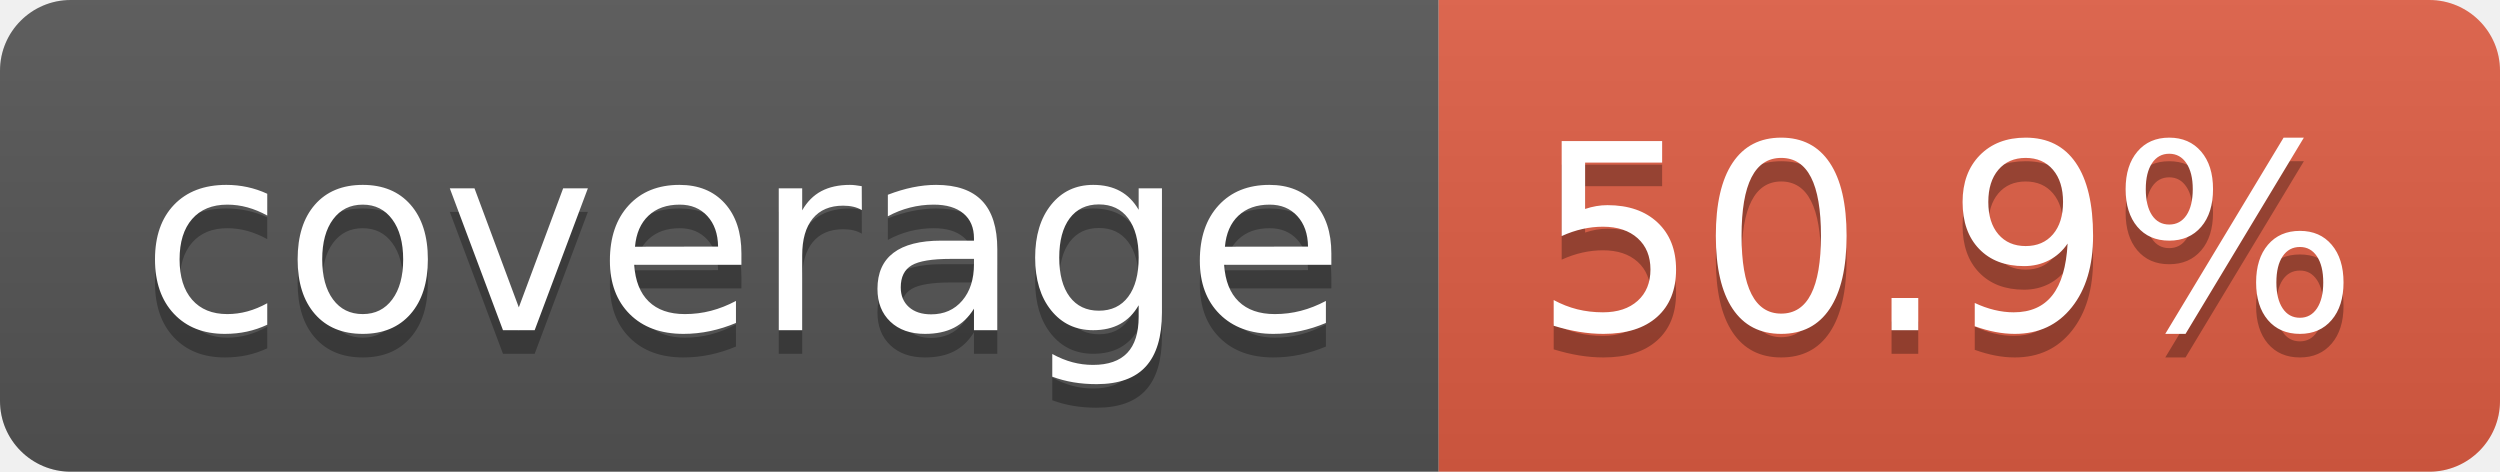
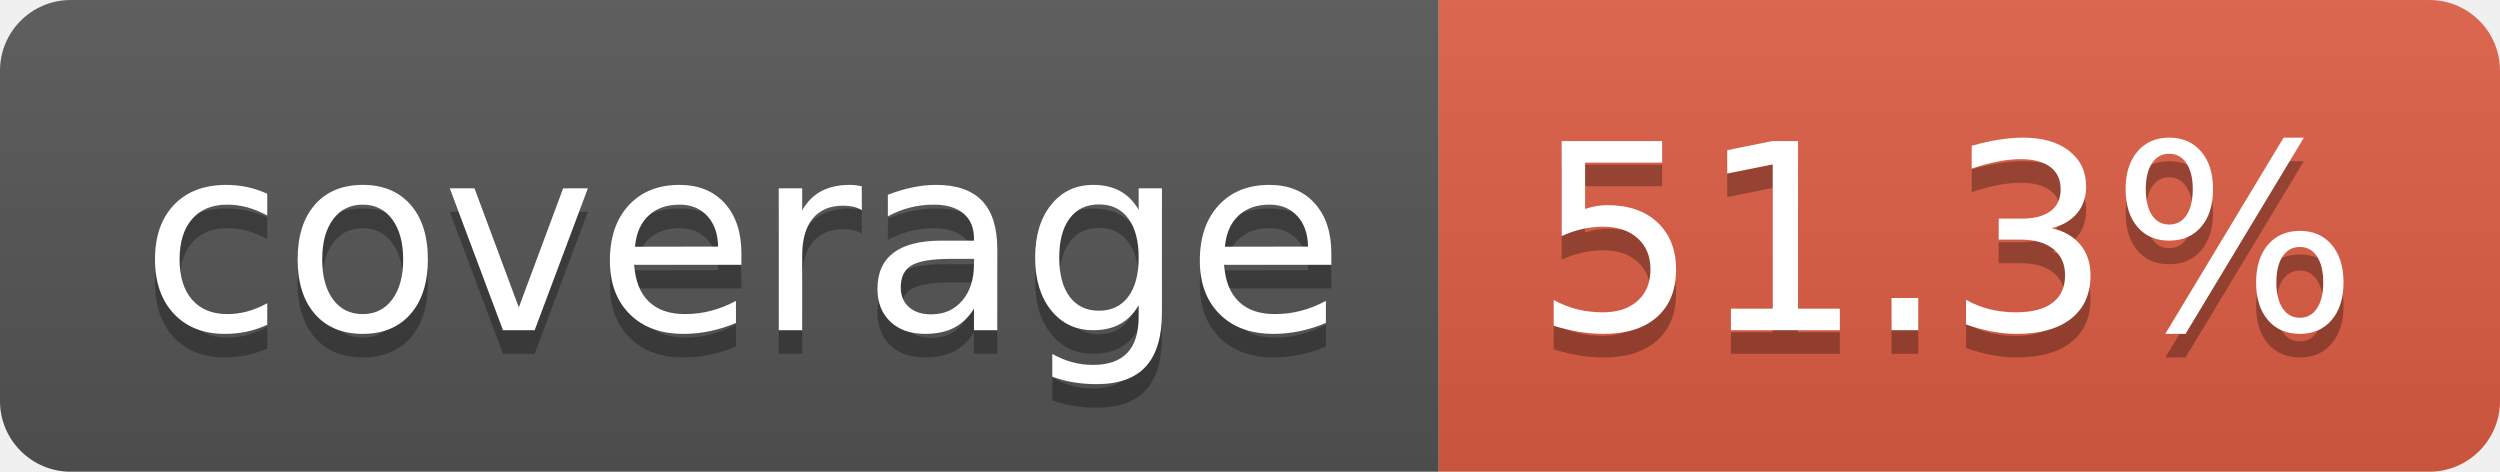
- <svg xmlns="http://www.w3.org/2000/svg" width="106" height="20" role="img" aria-label="coverage: 50.9%">
+ <svg xmlns="http://www.w3.org/2000/svg" width="106" height="20" role="img" aria-label="coverage: 51.3%">
  <linearGradient id="s" x2="0" y2="100%">
    <stop offset="0" stop-color="#bbb" stop-opacity=".1" />
    <stop offset="1" stop-opacity=".1" />
  </linearGradient>
  <clipPath id="r">
    <rect width="106" height="20" rx="3" fill="#fff" />
  </clipPath>
  <g clip-path="url(#r)">
    <rect width="61" height="20" fill="#555" />
    <rect x="61" width="45" height="20" fill="#e05d44" />
    <rect width="106" height="20" fill="url(#s)" />
  </g>
  <g fill="#fff" text-anchor="middle" font-family="Verdana,Geneva,DejaVu Sans,sans-serif" text-rendering="geometricPrecision" font-size="110">
    <text aria-hidden="true" x="315" y="150" fill="#010101" fill-opacity=".3" transform="scale(.1)" textLength="510">coverage</text>
    <text x="315" y="140" transform="scale(.1)" fill="#fff" textLength="510">coverage</text>
-     <text aria-hidden="true" x="825" y="150" fill="#010101" fill-opacity=".3" transform="scale(.1)" textLength="350">50.9%</text>
-     <text x="825" y="140" transform="scale(.1)" fill="#fff" textLength="350">50.9%</text>
+     <text aria-hidden="true" x="825" y="150" fill="#010101" fill-opacity=".3" transform="scale(.1)" textLength="350">51.3%</text>
+     <text x="825" y="140" transform="scale(.1)" fill="#fff" textLength="350">51.3%</text>
  </g>
</svg>
